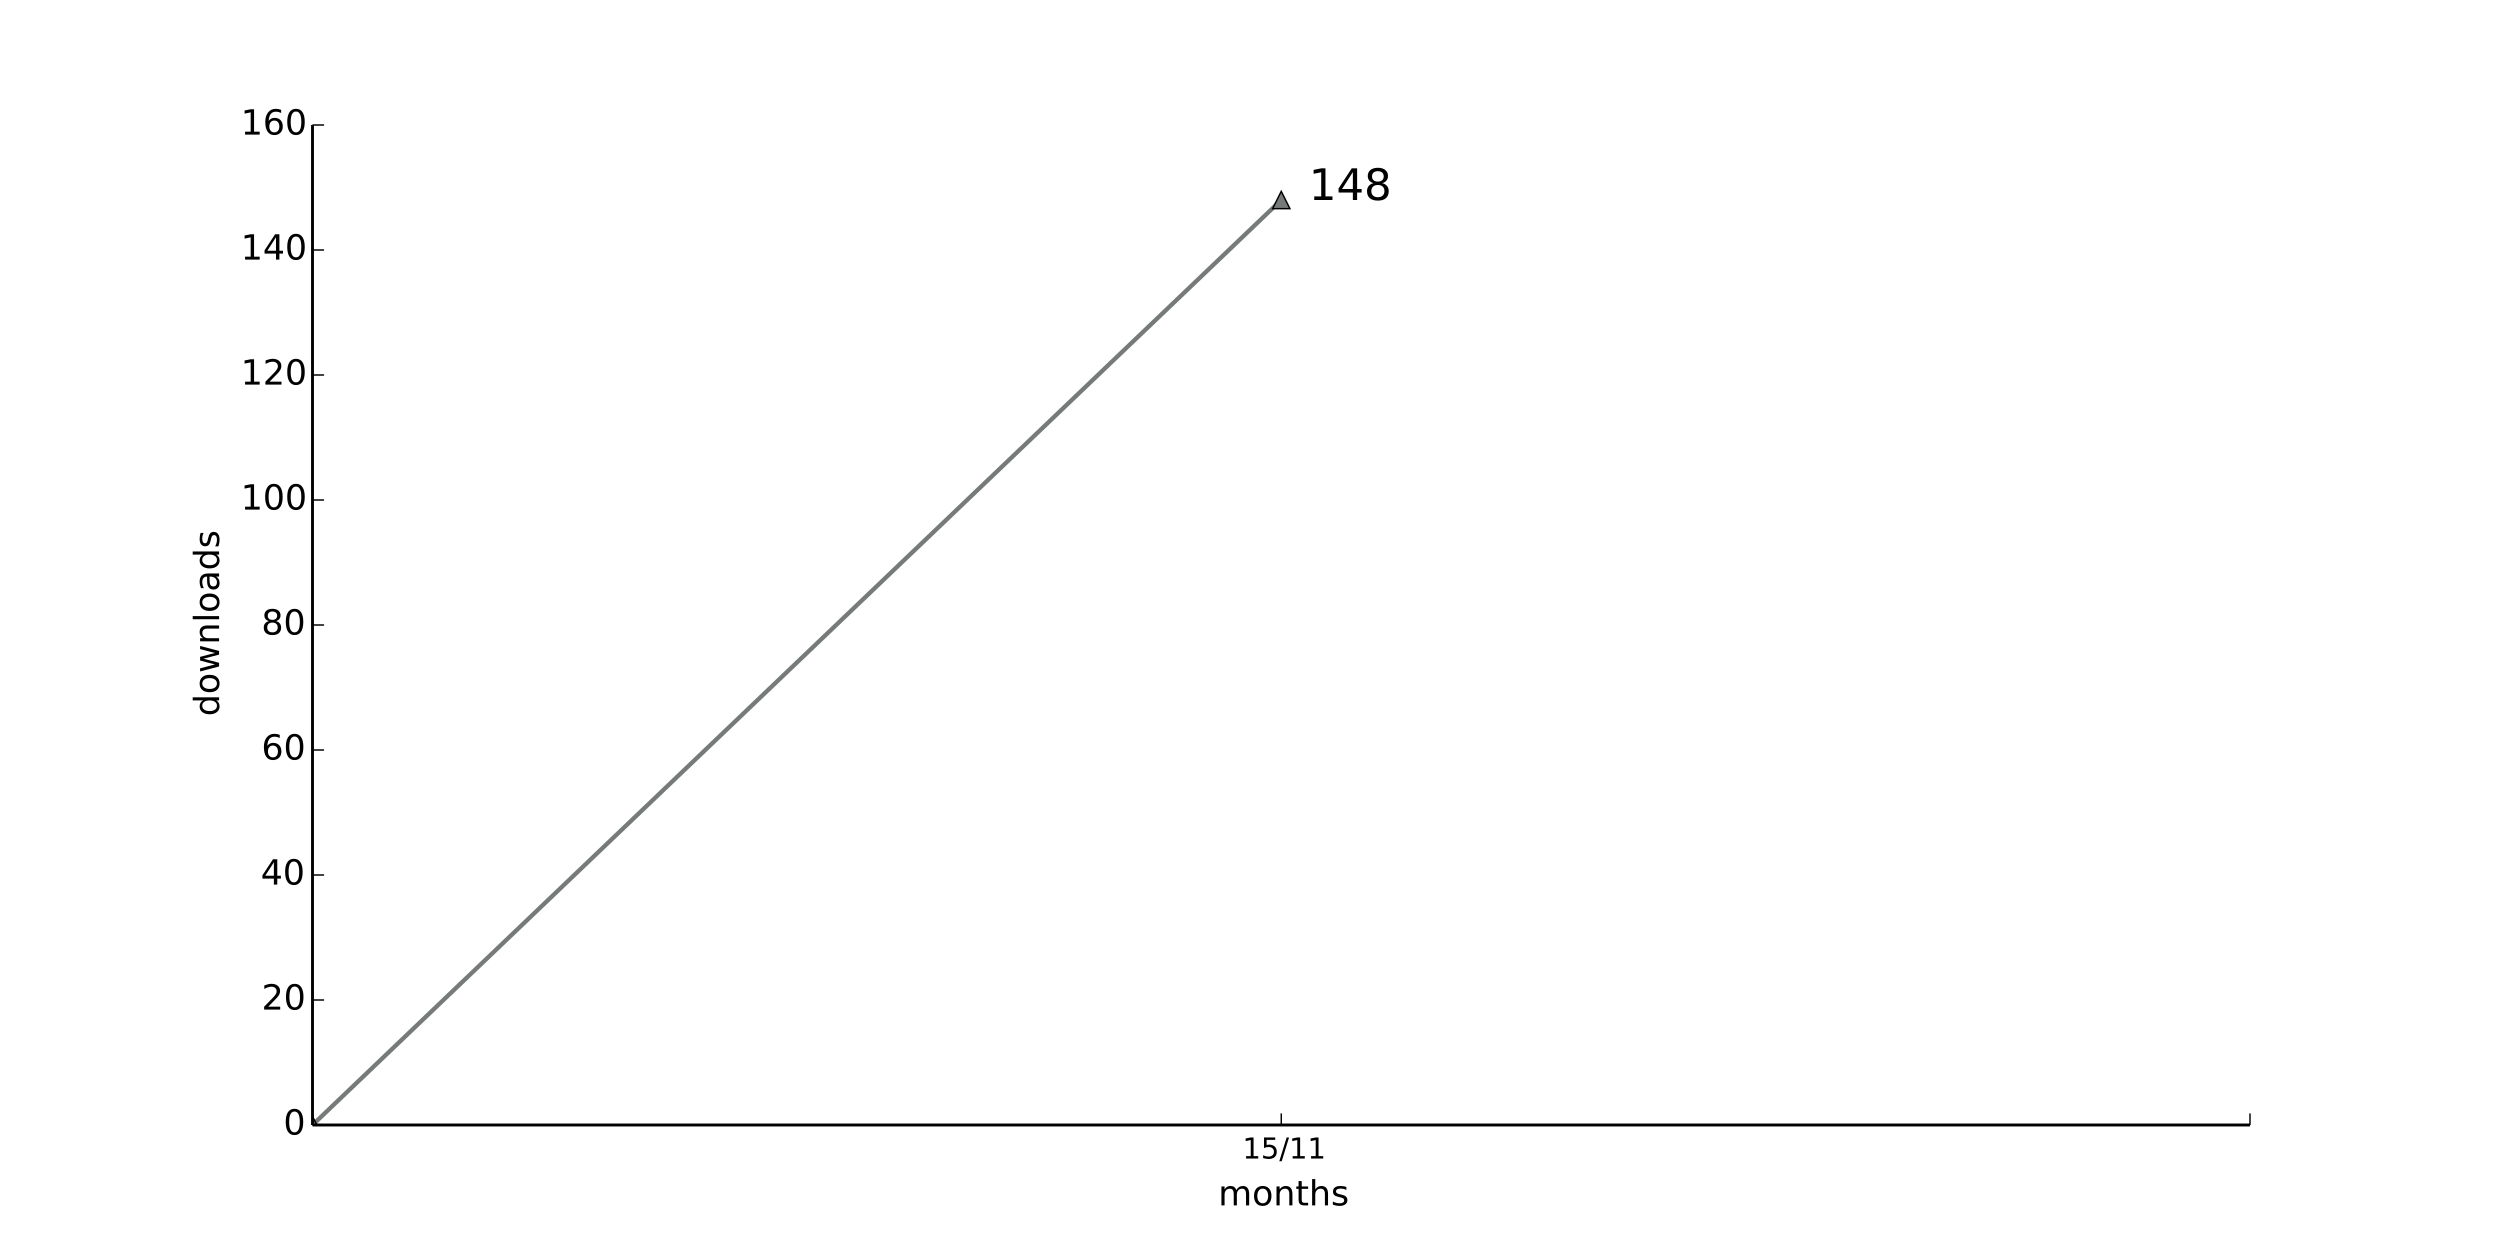
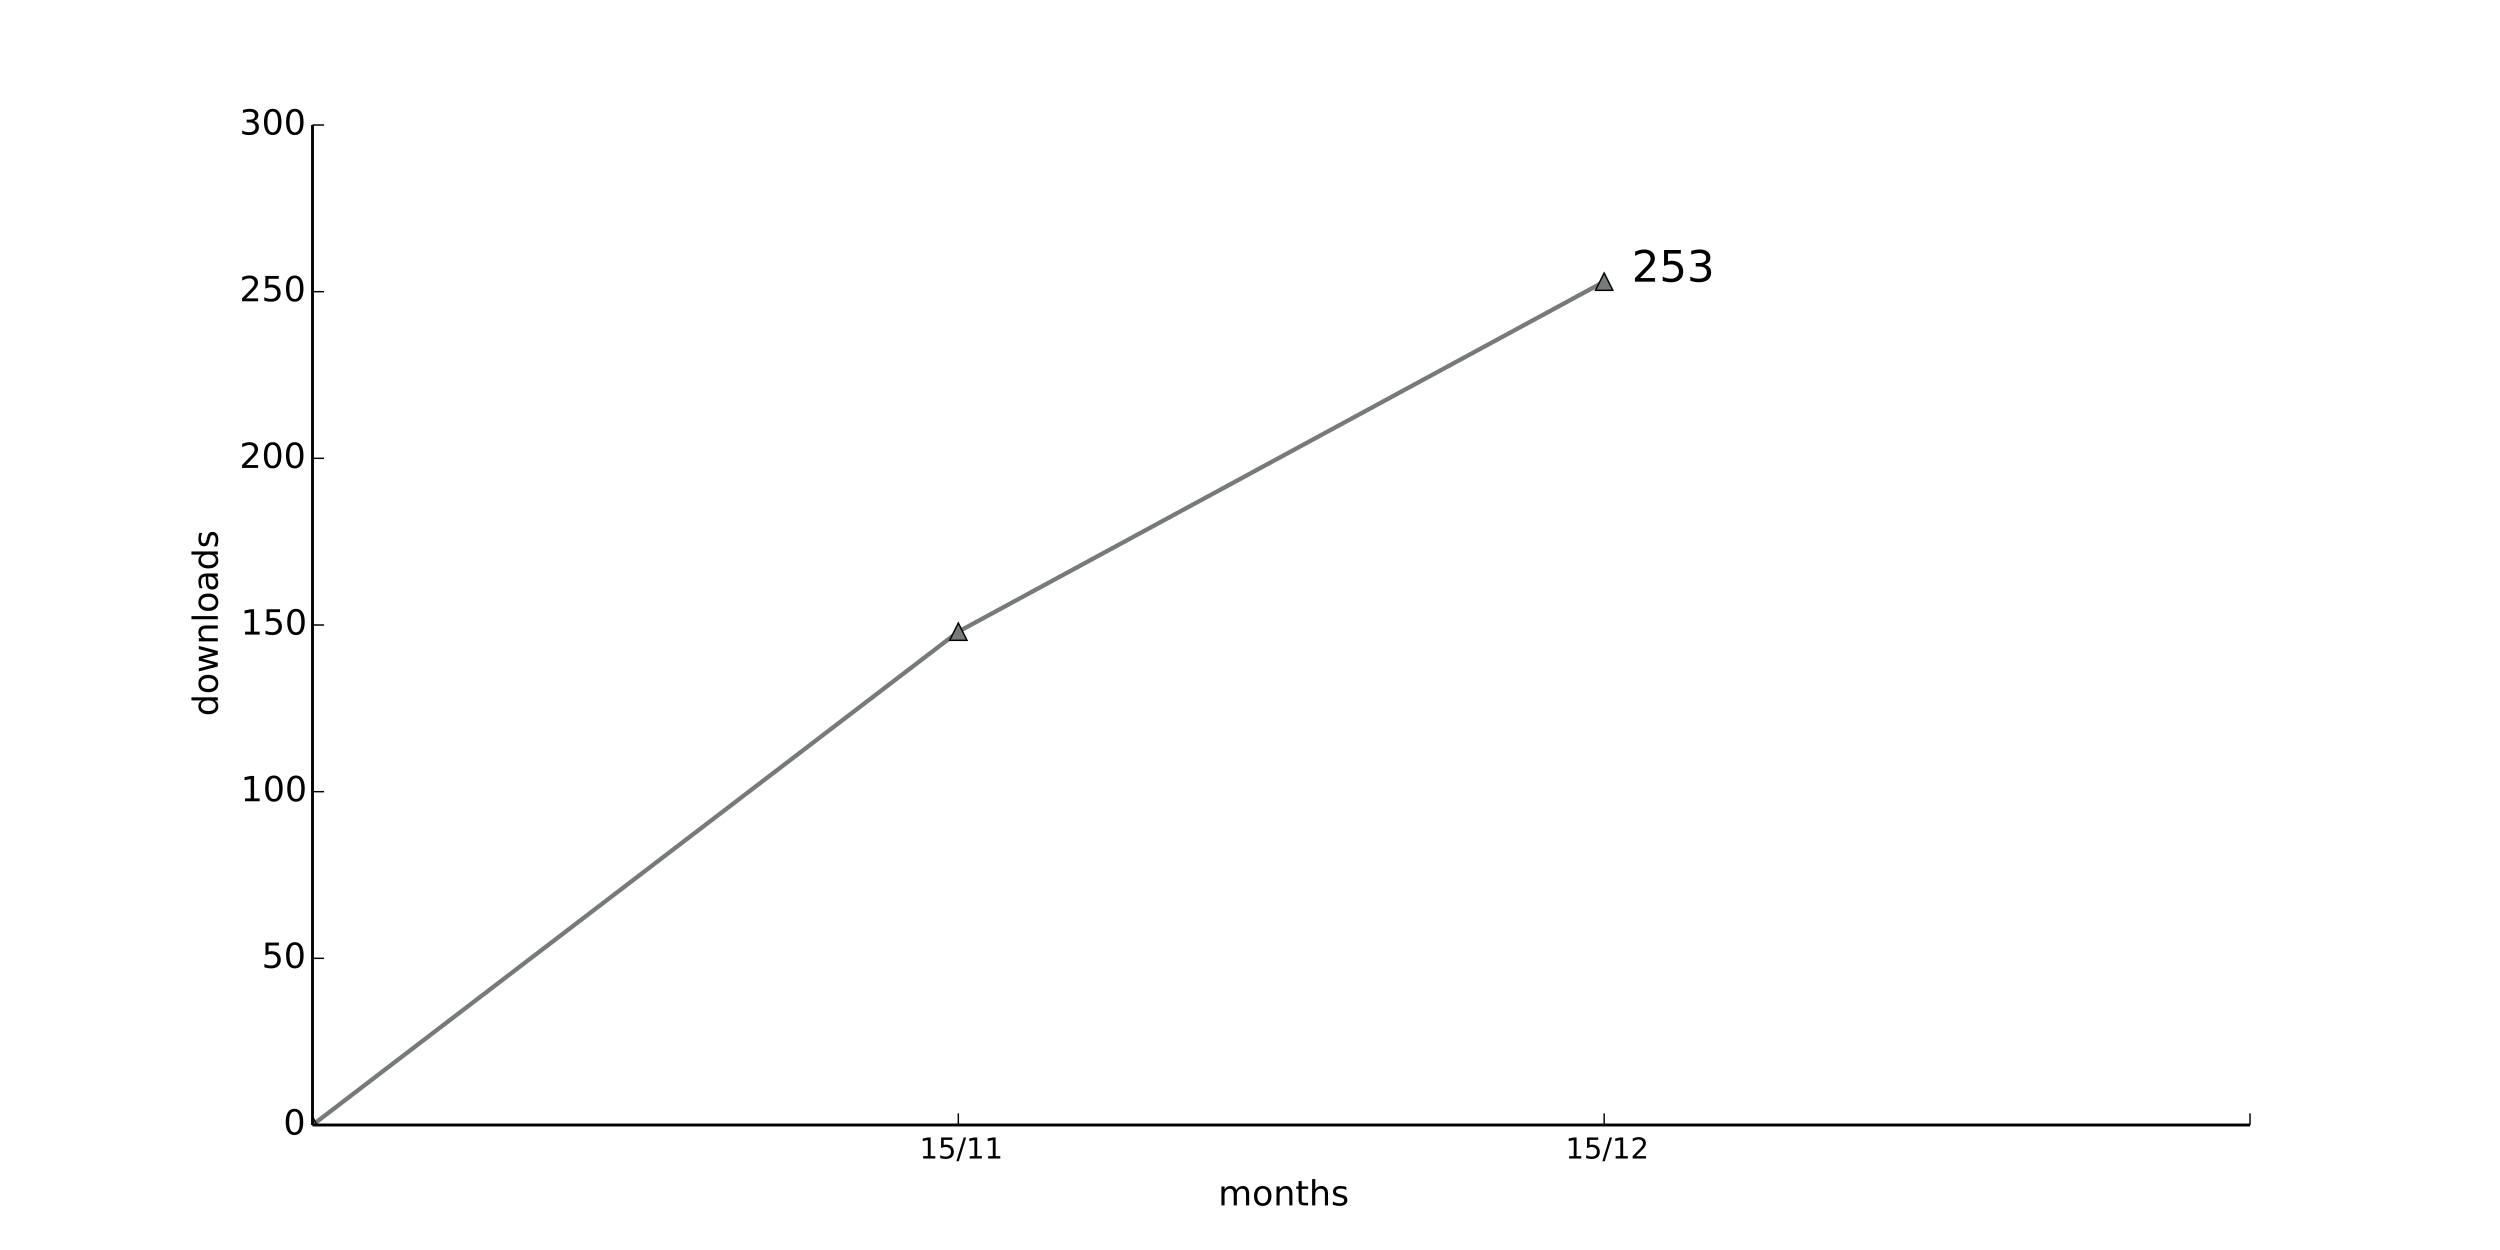
<svg xmlns="http://www.w3.org/2000/svg" xmlns:xlink="http://www.w3.org/1999/xlink" height="432pt" version="1.1" viewBox="0 0 864 432" width="864pt">
  <defs>
    <style type="text/css">
*{stroke-linecap:butt;stroke-linejoin:round;}
  </style>
  </defs>
  <g id="figure_1">
    <g id="patch_1">
      <path d=" M0 432 L864 432 L864 0 L0 0 z " style="fill:#ffffff;" />
    </g>
    <g id="axes_1">
      <g id="patch_2">
        <path d=" M108 388.8 L777.6 388.8 L777.6 43.2 L108 43.2 z " style="fill:#ffffff;" />
      </g>
      <g id="line2d_1">
-         <path clip-path="url(#pad36b945f0)" d=" M108 388.8 L442.8 69.12" style="fill:none;stroke:#767b7a;stroke-linecap:square;stroke-width:1.5;" />
+         <path clip-path="url(#pad36b945f0)" d=" M108 388.8 L331.2 218.304 L554.4 97.344" style="fill:none;stroke:#767b7a;stroke-linecap:square;stroke-width:1.5;" />
      </g>
      <g id="line2d_2">
        <defs>
          <path d=" M0 -3 L-3 3 L3 3 z " id="mb01d3bb1b8" style="stroke:#000000;stroke-linejoin:miter;stroke-width:0.5;" />
        </defs>
        <g clip-path="url(#pad36b945f0)">
          <use style="fill:#767b7a;stroke:#000000;stroke-linejoin:miter;stroke-width:0.5;" x="108.0" xlink:href="#mb01d3bb1b8" y="388.8" />
-           <use style="fill:#767b7a;stroke:#000000;stroke-linejoin:miter;stroke-width:0.5;" x="442.8" xlink:href="#mb01d3bb1b8" y="69.12" />
+           <use style="fill:#767b7a;stroke:#000000;stroke-linejoin:miter;stroke-width:0.5;" x="331.2" xlink:href="#mb01d3bb1b8" y="218.304" />
+           <use style="fill:#767b7a;stroke:#000000;stroke-linejoin:miter;stroke-width:0.5;" x="554.4" xlink:href="#mb01d3bb1b8" y="97.344" />
        </g>
      </g>
      <g id="matplotlib.axis_1">
        <g id="xtick_1">
          <g id="line2d_3">
            <defs>
              <path d=" M0 0 L0 -4" id="m93b0483c22" style="stroke:#000000;stroke-width:0.5;" />
            </defs>
            <g>
-               <use style="stroke:#000000;stroke-width:0.5;" x="442.8" xlink:href="#m93b0483c22" y="388.8" />
+               <use style="stroke:#000000;stroke-width:0.5;" x="331.2" xlink:href="#m93b0483c22" y="388.8" />
            </g>
          </g>
          <g id="text_1">
            <defs>
              <path d=" M12.406 8.297 L28.516 8.297 L28.516 63.922 L10.984 60.406 L10.984 69.391 L28.422 72.906 L38.281 72.906 L38.281 8.297 L54.391 8.297 L54.391 0 L12.406 0 z " id="BitstreamVeraSans-Roman-31" />
              <path d=" M25.391 72.906 L33.688 72.906 L8.297 -9.281 L0 -9.281 z " id="BitstreamVeraSans-Roman-2f" />
              <path d=" M10.797 72.906 L49.516 72.906 L49.516 64.594 L19.828 64.594 L19.828 46.734 Q21.969 47.469 24.109 47.828 Q26.266 48.188 28.422 48.188 Q40.625 48.188 47.75 41.5 Q54.891 34.812 54.891 23.391 Q54.891 11.625 47.562 5.094 Q40.234 -1.422 26.906 -1.422 Q22.312 -1.422 17.547 -0.641 Q12.797 0.141 7.719 1.703 L7.719 11.625 Q12.109 9.234 16.797 8.062 Q21.484 6.891 26.703 6.891 Q35.156 6.891 40.078 11.328 Q45.016 15.766 45.016 23.391 Q45.016 31 40.078 35.438 Q35.156 39.891 26.703 39.891 Q22.75 39.891 18.812 39.016 Q14.891 38.141 10.797 36.281 z " id="BitstreamVeraSans-Roman-35" />
            </defs>
-             <g transform="translate(429.4016 400.3984)scale(0.1 -0.1)">
+             <g transform="translate(317.8016 400.3984)scale(0.1 -0.1)">
              <use xlink:href="#BitstreamVeraSans-Roman-31" />
              <use x="63.623" xlink:href="#BitstreamVeraSans-Roman-35" />
              <use x="127.246" xlink:href="#BitstreamVeraSans-Roman-2f" />
              <use x="160.938" xlink:href="#BitstreamVeraSans-Roman-31" />
              <use x="224.561" xlink:href="#BitstreamVeraSans-Roman-31" />
            </g>
          </g>
        </g>
        <g id="xtick_2">
          <g id="line2d_4">
            <g>
+               <use style="stroke:#000000;stroke-width:0.5;" x="554.4" xlink:href="#m93b0483c22" y="388.8" />
+             </g>
+           </g>
+           <g id="text_2">
+             <defs>
+               <path d=" M19.188 8.297 L53.609 8.297 L53.609 0 L7.328 0 L7.328 8.297 Q12.938 14.109 22.625 23.891 Q32.328 33.688 34.812 36.531 Q39.547 41.844 41.422 45.531 Q43.312 49.219 43.312 52.781 Q43.312 58.594 39.234 62.25 Q35.156 65.922 28.609 65.922 Q23.969 65.922 18.812 64.312 Q13.672 62.703 7.812 59.422 L7.812 69.391 Q13.766 71.781 18.938 73 Q24.125 74.219 28.422 74.219 Q39.75 74.219 46.484 68.547 Q53.219 62.891 53.219 53.422 Q53.219 48.922 51.531 44.891 Q49.859 40.875 45.406 35.406 Q44.188 33.984 37.641 27.219 Q31.109 20.453 19.188 8.297" id="BitstreamVeraSans-Roman-32" />
+             </defs>
+             <g transform="translate(541.0406 400.3984)scale(0.1 -0.1)">
+               <use xlink:href="#BitstreamVeraSans-Roman-31" />
+               <use x="63.623" xlink:href="#BitstreamVeraSans-Roman-35" />
+               <use x="127.246" xlink:href="#BitstreamVeraSans-Roman-2f" />
+               <use x="160.938" xlink:href="#BitstreamVeraSans-Roman-31" />
+               <use x="224.561" xlink:href="#BitstreamVeraSans-Roman-32" />
+             </g>
+           </g>
+         </g>
+         <g id="xtick_3">
+           <g id="line2d_5">
+             <g>
              <use style="stroke:#000000;stroke-width:0.5;" x="777.6" xlink:href="#m93b0483c22" y="388.8" />
            </g>
          </g>
        </g>
-         <g id="text_2">
+         <g id="text_3">
          <defs>
            <path d=" M54.891 33.016 L54.891 0 L45.906 0 L45.906 32.719 Q45.906 40.484 42.875 44.328 Q39.844 48.188 33.797 48.188 Q26.516 48.188 22.312 43.547 Q18.109 38.922 18.109 30.906 L18.109 0 L9.078 0 L9.078 54.688 L18.109 54.688 L18.109 46.188 Q21.344 51.125 25.703 53.562 Q30.078 56 35.797 56 Q45.219 56 50.047 50.172 Q54.891 44.344 54.891 33.016" id="BitstreamVeraSans-Roman-6e" />
            <path d=" M52 44.188 Q55.375 50.25 60.062 53.125 Q64.75 56 71.094 56 Q79.641 56 84.281 50.016 Q88.922 44.047 88.922 33.016 L88.922 0 L79.891 0 L79.891 32.719 Q79.891 40.578 77.094 44.375 Q74.312 48.188 68.609 48.188 Q61.625 48.188 57.562 43.547 Q53.516 38.922 53.516 30.906 L53.516 0 L44.484 0 L44.484 32.719 Q44.484 40.625 41.703 44.406 Q38.922 48.188 33.109 48.188 Q26.219 48.188 22.156 43.531 Q18.109 38.875 18.109 30.906 L18.109 0 L9.078 0 L9.078 54.688 L18.109 54.688 L18.109 46.188 Q21.188 51.219 25.484 53.609 Q29.781 56 35.688 56 Q41.656 56 45.828 52.969 Q50 49.953 52 44.188" id="BitstreamVeraSans-Roman-6d" />
            <path d=" M30.609 48.391 Q23.391 48.391 19.188 42.75 Q14.984 37.109 14.984 27.297 Q14.984 17.484 19.156 11.844 Q23.344 6.203 30.609 6.203 Q37.797 6.203 41.984 11.859 Q46.188 17.531 46.188 27.297 Q46.188 37.016 41.984 42.703 Q37.797 48.391 30.609 48.391 M30.609 56 Q42.328 56 49.016 48.375 Q55.719 40.766 55.719 27.297 Q55.719 13.875 49.016 6.219 Q42.328 -1.422 30.609 -1.422 Q18.844 -1.422 12.172 6.219 Q5.516 13.875 5.516 27.297 Q5.516 40.766 12.172 48.375 Q18.844 56 30.609 56" id="BitstreamVeraSans-Roman-6f" />
            <path d=" M54.891 33.016 L54.891 0 L45.906 0 L45.906 32.719 Q45.906 40.484 42.875 44.328 Q39.844 48.188 33.797 48.188 Q26.516 48.188 22.312 43.547 Q18.109 38.922 18.109 30.906 L18.109 0 L9.078 0 L9.078 75.984 L18.109 75.984 L18.109 46.188 Q21.344 51.125 25.703 53.562 Q30.078 56 35.797 56 Q45.219 56 50.047 50.172 Q54.891 44.344 54.891 33.016" id="BitstreamVeraSans-Roman-68" />
            <path d=" M18.312 70.219 L18.312 54.688 L36.812 54.688 L36.812 47.703 L18.312 47.703 L18.312 18.016 Q18.312 11.328 20.141 9.422 Q21.969 7.516 27.594 7.516 L36.812 7.516 L36.812 0 L27.594 0 Q17.188 0 13.234 3.875 Q9.281 7.766 9.281 18.016 L9.281 47.703 L2.688 47.703 L2.688 54.688 L9.281 54.688 L9.281 70.219 z " id="BitstreamVeraSans-Roman-74" />
            <path d=" M44.281 53.078 L44.281 44.578 Q40.484 46.531 36.375 47.5 Q32.281 48.484 27.875 48.484 Q21.188 48.484 17.844 46.438 Q14.5 44.391 14.5 40.281 Q14.5 37.156 16.891 35.375 Q19.281 33.594 26.516 31.984 L29.594 31.297 Q39.156 29.25 43.188 25.516 Q47.219 21.781 47.219 15.094 Q47.219 7.469 41.188 3.016 Q35.156 -1.422 24.609 -1.422 Q20.219 -1.422 15.453 -0.562 Q10.688 0.297 5.422 2 L5.422 11.281 Q10.406 8.688 15.234 7.391 Q20.062 6.109 24.812 6.109 Q31.156 6.109 34.562 8.281 Q37.984 10.453 37.984 14.406 Q37.984 18.062 35.516 20.016 Q33.062 21.969 24.703 23.781 L21.578 24.516 Q13.234 26.266 9.516 29.906 Q5.812 33.547 5.812 39.891 Q5.812 47.609 11.281 51.797 Q16.75 56 26.812 56 Q31.781 56 36.172 55.266 Q40.578 54.547 44.281 53.078" id="BitstreamVeraSans-Roman-73" />
          </defs>
          <g transform="translate(421.0387 416.5962)scale(0.12 -0.12)">
            <use xlink:href="#BitstreamVeraSans-Roman-6d" />
            <use x="97.412" xlink:href="#BitstreamVeraSans-Roman-6f" />
            <use x="158.594" xlink:href="#BitstreamVeraSans-Roman-6e" />
            <use x="221.973" xlink:href="#BitstreamVeraSans-Roman-74" />
            <use x="261.182" xlink:href="#BitstreamVeraSans-Roman-68" />
            <use x="324.561" xlink:href="#BitstreamVeraSans-Roman-73" />
          </g>
        </g>
      </g>
      <g id="matplotlib.axis_2">
        <g id="ytick_1">
-           <g id="line2d_5">
+           <g id="line2d_6">
            <defs>
              <path d=" M0 0 L4 0" id="m728421d6d4" style="stroke:#000000;stroke-width:0.5;" />
            </defs>
            <g>
              <use style="stroke:#000000;stroke-width:0.5;" x="108.0" xlink:href="#m728421d6d4" y="388.8" />
            </g>
          </g>
-           <g id="text_3">
+           <g id="text_4">
            <defs>
              <path d=" M31.781 66.406 Q24.172 66.406 20.328 58.906 Q16.5 51.422 16.5 36.375 Q16.5 21.391 20.328 13.891 Q24.172 6.391 31.781 6.391 Q39.453 6.391 43.281 13.891 Q47.125 21.391 47.125 36.375 Q47.125 51.422 43.281 58.906 Q39.453 66.406 31.781 66.406 M31.781 74.219 Q44.047 74.219 50.516 64.516 Q56.984 54.828 56.984 36.375 Q56.984 17.969 50.516 8.266 Q44.047 -1.422 31.781 -1.422 Q19.531 -1.422 13.062 8.266 Q6.594 17.969 6.594 36.375 Q6.594 54.828 13.062 64.516 Q19.531 74.219 31.781 74.219" id="BitstreamVeraSans-Roman-30" />
            </defs>
            <g transform="translate(97.95312 392.1112)scale(0.12 -0.12)">
              <use xlink:href="#BitstreamVeraSans-Roman-30" />
            </g>
          </g>
        </g>
        <g id="ytick_2">
-           <g id="line2d_6">
-             <g>
-               <use style="stroke:#000000;stroke-width:0.5;" x="108.0" xlink:href="#m728421d6d4" y="345.6" />
-             </g>
-           </g>
-           <g id="text_4">
-             <defs>
-               <path d=" M19.188 8.297 L53.609 8.297 L53.609 0 L7.328 0 L7.328 8.297 Q12.938 14.109 22.625 23.891 Q32.328 33.688 34.812 36.531 Q39.547 41.844 41.422 45.531 Q43.312 49.219 43.312 52.781 Q43.312 58.594 39.234 62.25 Q35.156 65.922 28.609 65.922 Q23.969 65.922 18.812 64.312 Q13.672 62.703 7.812 59.422 L7.812 69.391 Q13.766 71.781 18.938 73 Q24.125 74.219 28.422 74.219 Q39.75 74.219 46.484 68.547 Q53.219 62.891 53.219 53.422 Q53.219 48.922 51.531 44.891 Q49.859 40.875 45.406 35.406 Q44.188 33.984 37.641 27.219 Q31.109 20.453 19.188 8.297" id="BitstreamVeraSans-Roman-32" />
-             </defs>
-             <g transform="translate(90.40625 348.9112)scale(0.12 -0.12)">
+           <g id="line2d_7">
+             <g>
+               <use style="stroke:#000000;stroke-width:0.5;" x="108.0" xlink:href="#m728421d6d4" y="331.2" />
+             </g>
+           </g>
+           <g id="text_5">
+             <g transform="translate(90.45312 334.5113)scale(0.12 -0.12)">
+               <use xlink:href="#BitstreamVeraSans-Roman-35" />
+               <use x="63.623" xlink:href="#BitstreamVeraSans-Roman-30" />
+             </g>
+           </g>
+         </g>
+         <g id="ytick_3">
+           <g id="line2d_8">
+             <g>
+               <use style="stroke:#000000;stroke-width:0.5;" x="108.0" xlink:href="#m728421d6d4" y="273.6" />
+             </g>
+           </g>
+           <g id="text_6">
+             <g transform="translate(83.21 276.9112)scale(0.12 -0.12)">
+               <use xlink:href="#BitstreamVeraSans-Roman-31" />
+               <use x="63.623" xlink:href="#BitstreamVeraSans-Roman-30" />
+               <use x="127.246" xlink:href="#BitstreamVeraSans-Roman-30" />
+             </g>
+           </g>
+         </g>
+         <g id="ytick_4">
+           <g id="line2d_9">
+             <g>
+               <use style="stroke:#000000;stroke-width:0.5;" x="108.0" xlink:href="#m728421d6d4" y="216.0" />
+             </g>
+           </g>
+           <g id="text_7">
+             <g transform="translate(83.21 219.3113)scale(0.12 -0.12)">
+               <use xlink:href="#BitstreamVeraSans-Roman-31" />
+               <use x="63.623" xlink:href="#BitstreamVeraSans-Roman-35" />
+               <use x="127.246" xlink:href="#BitstreamVeraSans-Roman-30" />
+             </g>
+           </g>
+         </g>
+         <g id="ytick_5">
+           <g id="line2d_10">
+             <g>
+               <use style="stroke:#000000;stroke-width:0.5;" x="108.0" xlink:href="#m728421d6d4" y="158.4" />
+             </g>
+           </g>
+           <g id="text_8">
+             <g transform="translate(82.77125 161.7113)scale(0.12 -0.12)">
              <use xlink:href="#BitstreamVeraSans-Roman-32" />
              <use x="63.623" xlink:href="#BitstreamVeraSans-Roman-30" />
-             </g>
-           </g>
-         </g>
-         <g id="ytick_3">
-           <g id="line2d_7">
-             <g>
-               <use style="stroke:#000000;stroke-width:0.5;" x="108.0" xlink:href="#m728421d6d4" y="302.4" />
-             </g>
-           </g>
-           <g id="text_5">
-             <defs>
-               <path d=" M37.797 64.312 L12.891 25.391 L37.797 25.391 z  M35.203 72.906 L47.609 72.906 L47.609 25.391 L58.016 25.391 L58.016 17.188 L47.609 17.188 L47.609 0 L37.797 0 L37.797 17.188 L4.891 17.188 L4.891 26.703 z " id="BitstreamVeraSans-Roman-34" />
-             </defs>
-             <g transform="translate(90.11375 305.7113)scale(0.12 -0.12)">
-               <use xlink:href="#BitstreamVeraSans-Roman-34" />
-               <use x="63.623" xlink:href="#BitstreamVeraSans-Roman-30" />
-             </g>
-           </g>
-         </g>
-         <g id="ytick_4">
-           <g id="line2d_8">
-             <g>
-               <use style="stroke:#000000;stroke-width:0.5;" x="108.0" xlink:href="#m728421d6d4" y="259.2" />
-             </g>
-           </g>
-           <g id="text_6">
-             <defs>
-               <path d=" M33.016 40.375 Q26.375 40.375 22.484 35.828 Q18.609 31.297 18.609 23.391 Q18.609 15.531 22.484 10.953 Q26.375 6.391 33.016 6.391 Q39.656 6.391 43.531 10.953 Q47.406 15.531 47.406 23.391 Q47.406 31.297 43.531 35.828 Q39.656 40.375 33.016 40.375 M52.594 71.297 L52.594 62.312 Q48.875 64.062 45.094 64.984 Q41.312 65.922 37.594 65.922 Q27.828 65.922 22.672 59.328 Q17.531 52.734 16.797 39.406 Q19.672 43.656 24.016 45.922 Q28.375 48.188 33.594 48.188 Q44.578 48.188 50.953 41.516 Q57.328 34.859 57.328 23.391 Q57.328 12.156 50.688 5.359 Q44.047 -1.422 33.016 -1.422 Q20.359 -1.422 13.672 8.266 Q6.984 17.969 6.984 36.375 Q6.984 53.656 15.188 63.938 Q23.391 74.219 37.203 74.219 Q40.922 74.219 44.703 73.484 Q48.484 72.75 52.594 71.297" id="BitstreamVeraSans-Roman-36" />
-             </defs>
-             <g transform="translate(90.365 262.5113)scale(0.12 -0.12)">
-               <use xlink:href="#BitstreamVeraSans-Roman-36" />
-               <use x="63.623" xlink:href="#BitstreamVeraSans-Roman-30" />
-             </g>
-           </g>
-         </g>
-         <g id="ytick_5">
-           <g id="line2d_9">
-             <g>
-               <use style="stroke:#000000;stroke-width:0.5;" x="108.0" xlink:href="#m728421d6d4" y="216.0" />
-             </g>
-           </g>
-           <g id="text_7">
-             <defs>
-               <path d=" M31.781 34.625 Q24.75 34.625 20.719 30.859 Q16.703 27.094 16.703 20.516 Q16.703 13.922 20.719 10.156 Q24.75 6.391 31.781 6.391 Q38.812 6.391 42.859 10.172 Q46.922 13.969 46.922 20.516 Q46.922 27.094 42.891 30.859 Q38.875 34.625 31.781 34.625 M21.922 38.812 Q15.578 40.375 12.031 44.719 Q8.5 49.078 8.5 55.328 Q8.5 64.062 14.719 69.141 Q20.953 74.219 31.781 74.219 Q42.672 74.219 48.875 69.141 Q55.078 64.062 55.078 55.328 Q55.078 49.078 51.531 44.719 Q48 40.375 41.703 38.812 Q48.828 37.156 52.797 32.312 Q56.781 27.484 56.781 20.516 Q56.781 9.906 50.312 4.234 Q43.844 -1.422 31.781 -1.422 Q19.734 -1.422 13.25 4.234 Q6.781 9.906 6.781 20.516 Q6.781 27.484 10.781 32.312 Q14.797 37.156 21.922 38.812 M18.312 54.391 Q18.312 48.734 21.844 45.562 Q25.391 42.391 31.781 42.391 Q38.141 42.391 41.719 45.562 Q45.312 48.734 45.312 54.391 Q45.312 60.062 41.719 63.234 Q38.141 66.406 31.781 66.406 Q25.391 66.406 21.844 63.234 Q18.312 60.062 18.312 54.391" id="BitstreamVeraSans-Roman-38" />
-             </defs>
-             <g transform="translate(90.34063 219.3113)scale(0.12 -0.12)">
-               <use xlink:href="#BitstreamVeraSans-Roman-38" />
-               <use x="63.623" xlink:href="#BitstreamVeraSans-Roman-30" />
+               <use x="127.246" xlink:href="#BitstreamVeraSans-Roman-30" />
            </g>
          </g>
        </g>
        <g id="ytick_6">
-           <g id="line2d_10">
-             <g>
-               <use style="stroke:#000000;stroke-width:0.5;" x="108.0" xlink:href="#m728421d6d4" y="172.8" />
-             </g>
-           </g>
-           <g id="text_8">
-             <g transform="translate(83.21 176.1113)scale(0.12 -0.12)">
-               <use xlink:href="#BitstreamVeraSans-Roman-31" />
-               <use x="63.623" xlink:href="#BitstreamVeraSans-Roman-30" />
+           <g id="line2d_11">
+             <g>
+               <use style="stroke:#000000;stroke-width:0.5;" x="108.0" xlink:href="#m728421d6d4" y="100.8" />
+             </g>
+           </g>
+           <g id="text_9">
+             <g transform="translate(82.77125 104.1112)scale(0.12 -0.12)">
+               <use xlink:href="#BitstreamVeraSans-Roman-32" />
+               <use x="63.623" xlink:href="#BitstreamVeraSans-Roman-35" />
              <use x="127.246" xlink:href="#BitstreamVeraSans-Roman-30" />
            </g>
          </g>
        </g>
        <g id="ytick_7">
-           <g id="line2d_11">
-             <g>
-               <use style="stroke:#000000;stroke-width:0.5;" x="108.0" xlink:href="#m728421d6d4" y="129.6" />
-             </g>
-           </g>
-           <g id="text_9">
-             <g transform="translate(83.21 132.9112)scale(0.12 -0.12)">
-               <use xlink:href="#BitstreamVeraSans-Roman-31" />
-               <use x="63.623" xlink:href="#BitstreamVeraSans-Roman-32" />
-               <use x="127.246" xlink:href="#BitstreamVeraSans-Roman-30" />
-             </g>
-           </g>
-         </g>
-         <g id="ytick_8">
          <g id="line2d_12">
            <g>
-               <use style="stroke:#000000;stroke-width:0.5;" x="108.0" xlink:href="#m728421d6d4" y="86.4" />
+               <use style="stroke:#000000;stroke-width:0.5;" x="108.0" xlink:href="#m728421d6d4" y="43.2" />
            </g>
          </g>
          <g id="text_10">
-             <g transform="translate(83.21 89.71125)scale(0.12 -0.12)">
-               <use xlink:href="#BitstreamVeraSans-Roman-31" />
-               <use x="63.623" xlink:href="#BitstreamVeraSans-Roman-34" />
-               <use x="127.246" xlink:href="#BitstreamVeraSans-Roman-30" />
-             </g>
-           </g>
-         </g>
-         <g id="ytick_9">
-           <g id="line2d_13">
-             <g>
-               <use style="stroke:#000000;stroke-width:0.5;" x="108.0" xlink:href="#m728421d6d4" y="43.2" />
-             </g>
-           </g>
-           <g id="text_11">
-             <g transform="translate(83.21 46.51125)scale(0.12 -0.12)">
-               <use xlink:href="#BitstreamVeraSans-Roman-31" />
-               <use x="63.623" xlink:href="#BitstreamVeraSans-Roman-36" />
-               <use x="127.246" xlink:href="#BitstreamVeraSans-Roman-30" />
-             </g>
-           </g>
-         </g>
-         <g id="text_12">
+             <defs>
+               <path d=" M40.578 39.312 Q47.656 37.797 51.625 33 Q55.609 28.219 55.609 21.188 Q55.609 10.406 48.188 4.484 Q40.766 -1.422 27.094 -1.422 Q22.516 -1.422 17.656 -0.516 Q12.797 0.391 7.625 2.203 L7.625 11.719 Q11.719 9.328 16.594 8.109 Q21.484 6.891 26.812 6.891 Q36.078 6.891 40.938 10.547 Q45.797 14.203 45.797 21.188 Q45.797 27.641 41.281 31.266 Q36.766 34.906 28.719 34.906 L20.219 34.906 L20.219 43.016 L29.109 43.016 Q36.375 43.016 40.234 45.922 Q44.094 48.828 44.094 54.297 Q44.094 59.906 40.109 62.906 Q36.141 65.922 28.719 65.922 Q24.656 65.922 20.016 65.031 Q15.375 64.156 9.812 62.312 L9.812 71.094 Q15.438 72.656 20.344 73.438 Q25.25 74.219 29.594 74.219 Q40.828 74.219 47.359 69.109 Q53.906 64.016 53.906 55.328 Q53.906 49.266 50.438 45.094 Q46.969 40.922 40.578 39.312" id="BitstreamVeraSans-Roman-33" />
+             </defs>
+             <g transform="translate(82.80688 46.51125)scale(0.12 -0.12)">
+               <use xlink:href="#BitstreamVeraSans-Roman-33" />
+               <use x="63.623" xlink:href="#BitstreamVeraSans-Roman-30" />
+               <use x="127.246" xlink:href="#BitstreamVeraSans-Roman-30" />
+             </g>
+           </g>
+         </g>
+         <g id="text_11">
          <defs>
            <path d=" M45.406 46.391 L45.406 75.984 L54.391 75.984 L54.391 0 L45.406 0 L45.406 8.203 Q42.578 3.328 38.25 0.953 Q33.938 -1.422 27.875 -1.422 Q17.969 -1.422 11.734 6.484 Q5.516 14.406 5.516 27.297 Q5.516 40.188 11.734 48.094 Q17.969 56 27.875 56 Q33.938 56 38.25 53.625 Q42.578 51.266 45.406 46.391 M14.797 27.297 Q14.797 17.391 18.875 11.75 Q22.953 6.109 30.078 6.109 Q37.203 6.109 41.297 11.75 Q45.406 17.391 45.406 27.297 Q45.406 37.203 41.297 42.844 Q37.203 48.484 30.078 48.484 Q22.953 48.484 18.875 42.844 Q14.797 37.203 14.797 27.297" id="BitstreamVeraSans-Roman-64" />
            <path d=" M34.281 27.484 Q23.391 27.484 19.188 25 Q14.984 22.516 14.984 16.5 Q14.984 11.719 18.141 8.906 Q21.297 6.109 26.703 6.109 Q34.188 6.109 38.703 11.406 Q43.219 16.703 43.219 25.484 L43.219 27.484 z  M52.203 31.203 L52.203 0 L43.219 0 L43.219 8.297 Q40.141 3.328 35.547 0.953 Q30.953 -1.422 24.312 -1.422 Q15.922 -1.422 10.953 3.297 Q6 8.016 6 15.922 Q6 25.141 12.172 29.828 Q18.359 34.516 30.609 34.516 L43.219 34.516 L43.219 35.406 Q43.219 41.609 39.141 45 Q35.062 48.391 27.688 48.391 Q23 48.391 18.547 47.266 Q14.109 46.141 10.016 43.891 L10.016 52.203 Q14.938 54.109 19.578 55.047 Q24.219 56 28.609 56 Q40.484 56 46.344 49.844 Q52.203 43.703 52.203 31.203" id="BitstreamVeraSans-Roman-61" />
            <path d=" M9.422 75.984 L18.406 75.984 L18.406 0 L9.422 0 z " id="BitstreamVeraSans-Roman-6c" />
            <path d=" M4.203 54.688 L13.188 54.688 L24.422 12.016 L35.594 54.688 L46.188 54.688 L57.422 12.016 L68.609 54.688 L77.594 54.688 L63.281 0 L52.688 0 L40.922 44.828 L29.109 0 L18.5 0 z " id="BitstreamVeraSans-Roman-77" />
          </defs>
-           <g transform="translate(75.71438 247.5159)rotate(-90.0)scale(0.12 -0.12)">
+           <g transform="translate(75.27563 247.5159)rotate(-90.0)scale(0.12 -0.12)">
            <use xlink:href="#BitstreamVeraSans-Roman-64" />
            <use x="63.477" xlink:href="#BitstreamVeraSans-Roman-6f" />
            <use x="124.658" xlink:href="#BitstreamVeraSans-Roman-77" />
            <use x="206.445" xlink:href="#BitstreamVeraSans-Roman-6e" />
            <use x="269.824" xlink:href="#BitstreamVeraSans-Roman-6c" />
            <use x="297.607" xlink:href="#BitstreamVeraSans-Roman-6f" />
            <use x="358.789" xlink:href="#BitstreamVeraSans-Roman-61" />
            <use x="420.068" xlink:href="#BitstreamVeraSans-Roman-64" />
            <use x="483.545" xlink:href="#BitstreamVeraSans-Roman-73" />
          </g>
        </g>
      </g>
      <g id="patch_3">
        <path d=" M108 388.8 L777.6 388.8" style="fill:none;stroke:#000000;" />
      </g>
      <g id="patch_4">
        <path d=" M108 388.8 L108 43.2" style="fill:none;stroke:#000000;" />
      </g>
-       <g id="text_13">
+       <g id="text_12">
        <defs>
          <path id="BitstreamVeraSans-Roman-20" />
        </defs>
-         <g transform="translate(442.8 69.12)scale(0.15 -0.15)">
+         <g transform="translate(554.4 97.344)scale(0.15 -0.15)">
          <use xlink:href="#BitstreamVeraSans-Roman-20" />
          <use x="31.787" xlink:href="#BitstreamVeraSans-Roman-20" />
-           <use x="63.574" xlink:href="#BitstreamVeraSans-Roman-31" />
-           <use x="127.197" xlink:href="#BitstreamVeraSans-Roman-34" />
-           <use x="190.82" xlink:href="#BitstreamVeraSans-Roman-38" />
+           <use x="63.574" xlink:href="#BitstreamVeraSans-Roman-32" />
+           <use x="127.197" xlink:href="#BitstreamVeraSans-Roman-35" />
+           <use x="190.82" xlink:href="#BitstreamVeraSans-Roman-33" />
        </g>
      </g>
    </g>
  </g>
  <defs>
    <clipPath id="pad36b945f0">
      <rect height="345.6" width="669.6" x="108.0" y="43.2" />
    </clipPath>
  </defs>
</svg>
